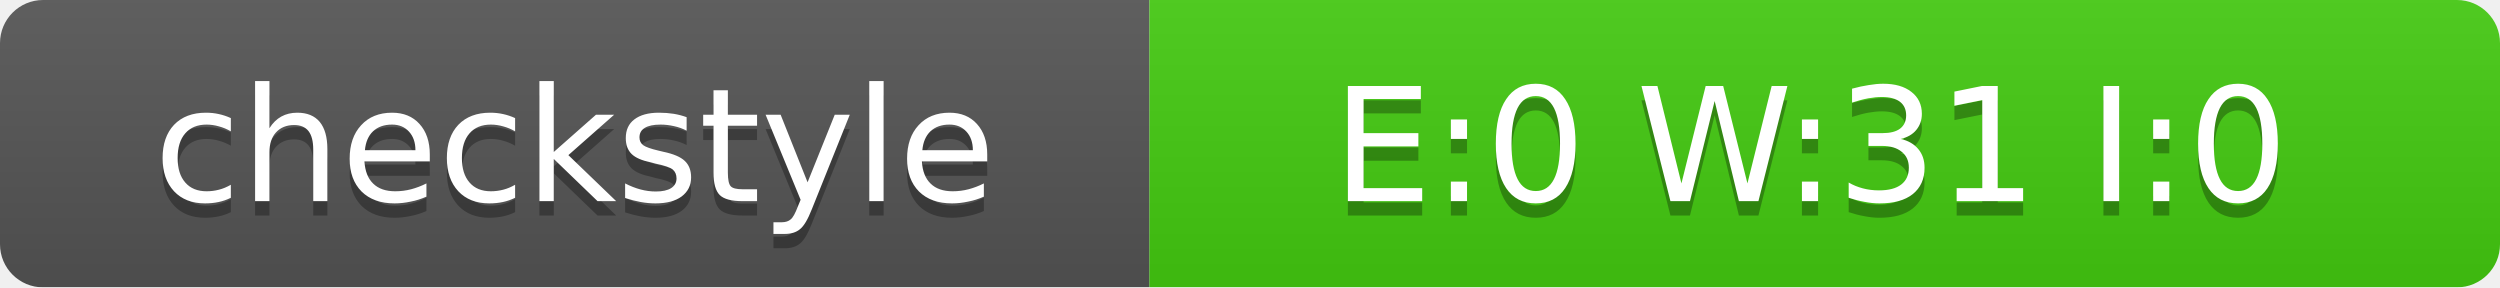
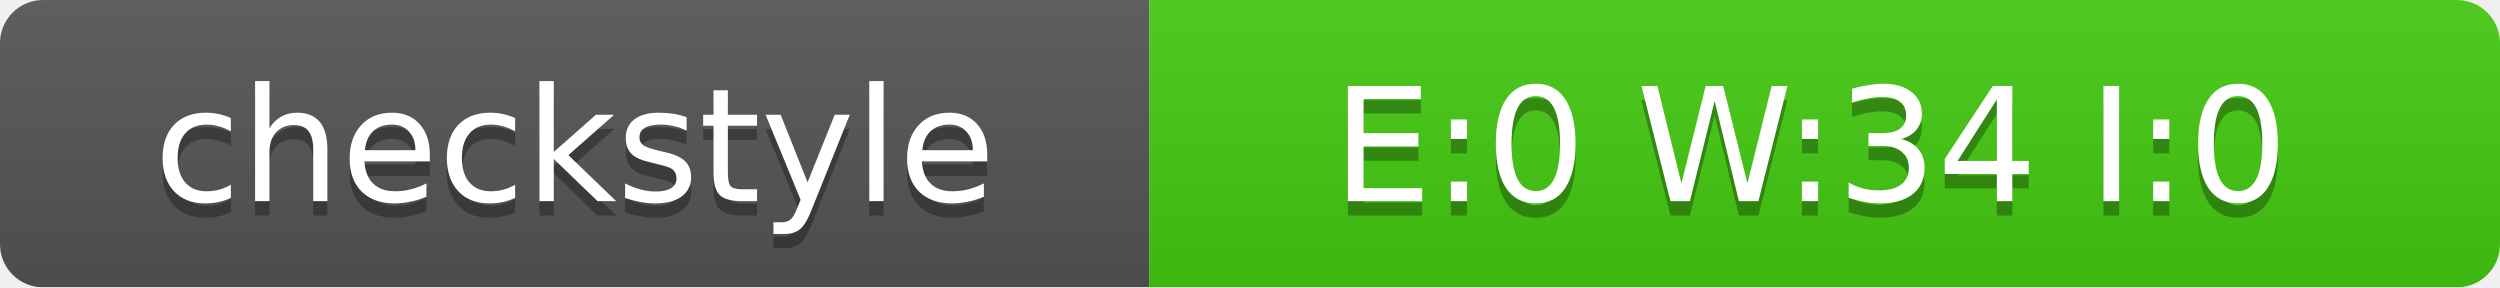
<svg xmlns="http://www.w3.org/2000/svg" width="174" height="20">
  <linearGradient id="smooth" x2="0" y2="100%">
    <stop offset="0" stop-color="#bbb" stop-opacity=".1" />
    <stop offset="1" stop-opacity=".1" />
  </linearGradient>
  <mask id="round">
    <rect width="174" height="20" rx="3" fill="#fff" />
  </mask>
  <g mask="url(#round)">
    <rect width="80" height="20" fill="#555" />
    <rect x="80" width="94" height="20" fill="#4C1" />
    <rect width="174" height="20" fill="url(#smooth)" />
  </g>
  <g fill="#fff" text-anchor="middle" font-family="DejaVu Sans,Verdana,Geneva,sans-serif" font-size="11">
    <text x="40" y="15" fill="#010101" fill-opacity=".3">checkstyle</text>
    <text x="40" y="14">checkstyle</text>
-     <text x="126" y="15" fill="#010101" fill-opacity=".3">E:0 W:31 I:0</text>
-     <text x="126" y="14">E:0 W:31 I:0</text>
+     <text x="126" y="15" fill="#010101" fill-opacity=".3">E:0 W:34 I:0</text>
+     <text x="126" y="14">E:0 W:34 I:0</text>
  </g>
</svg>
